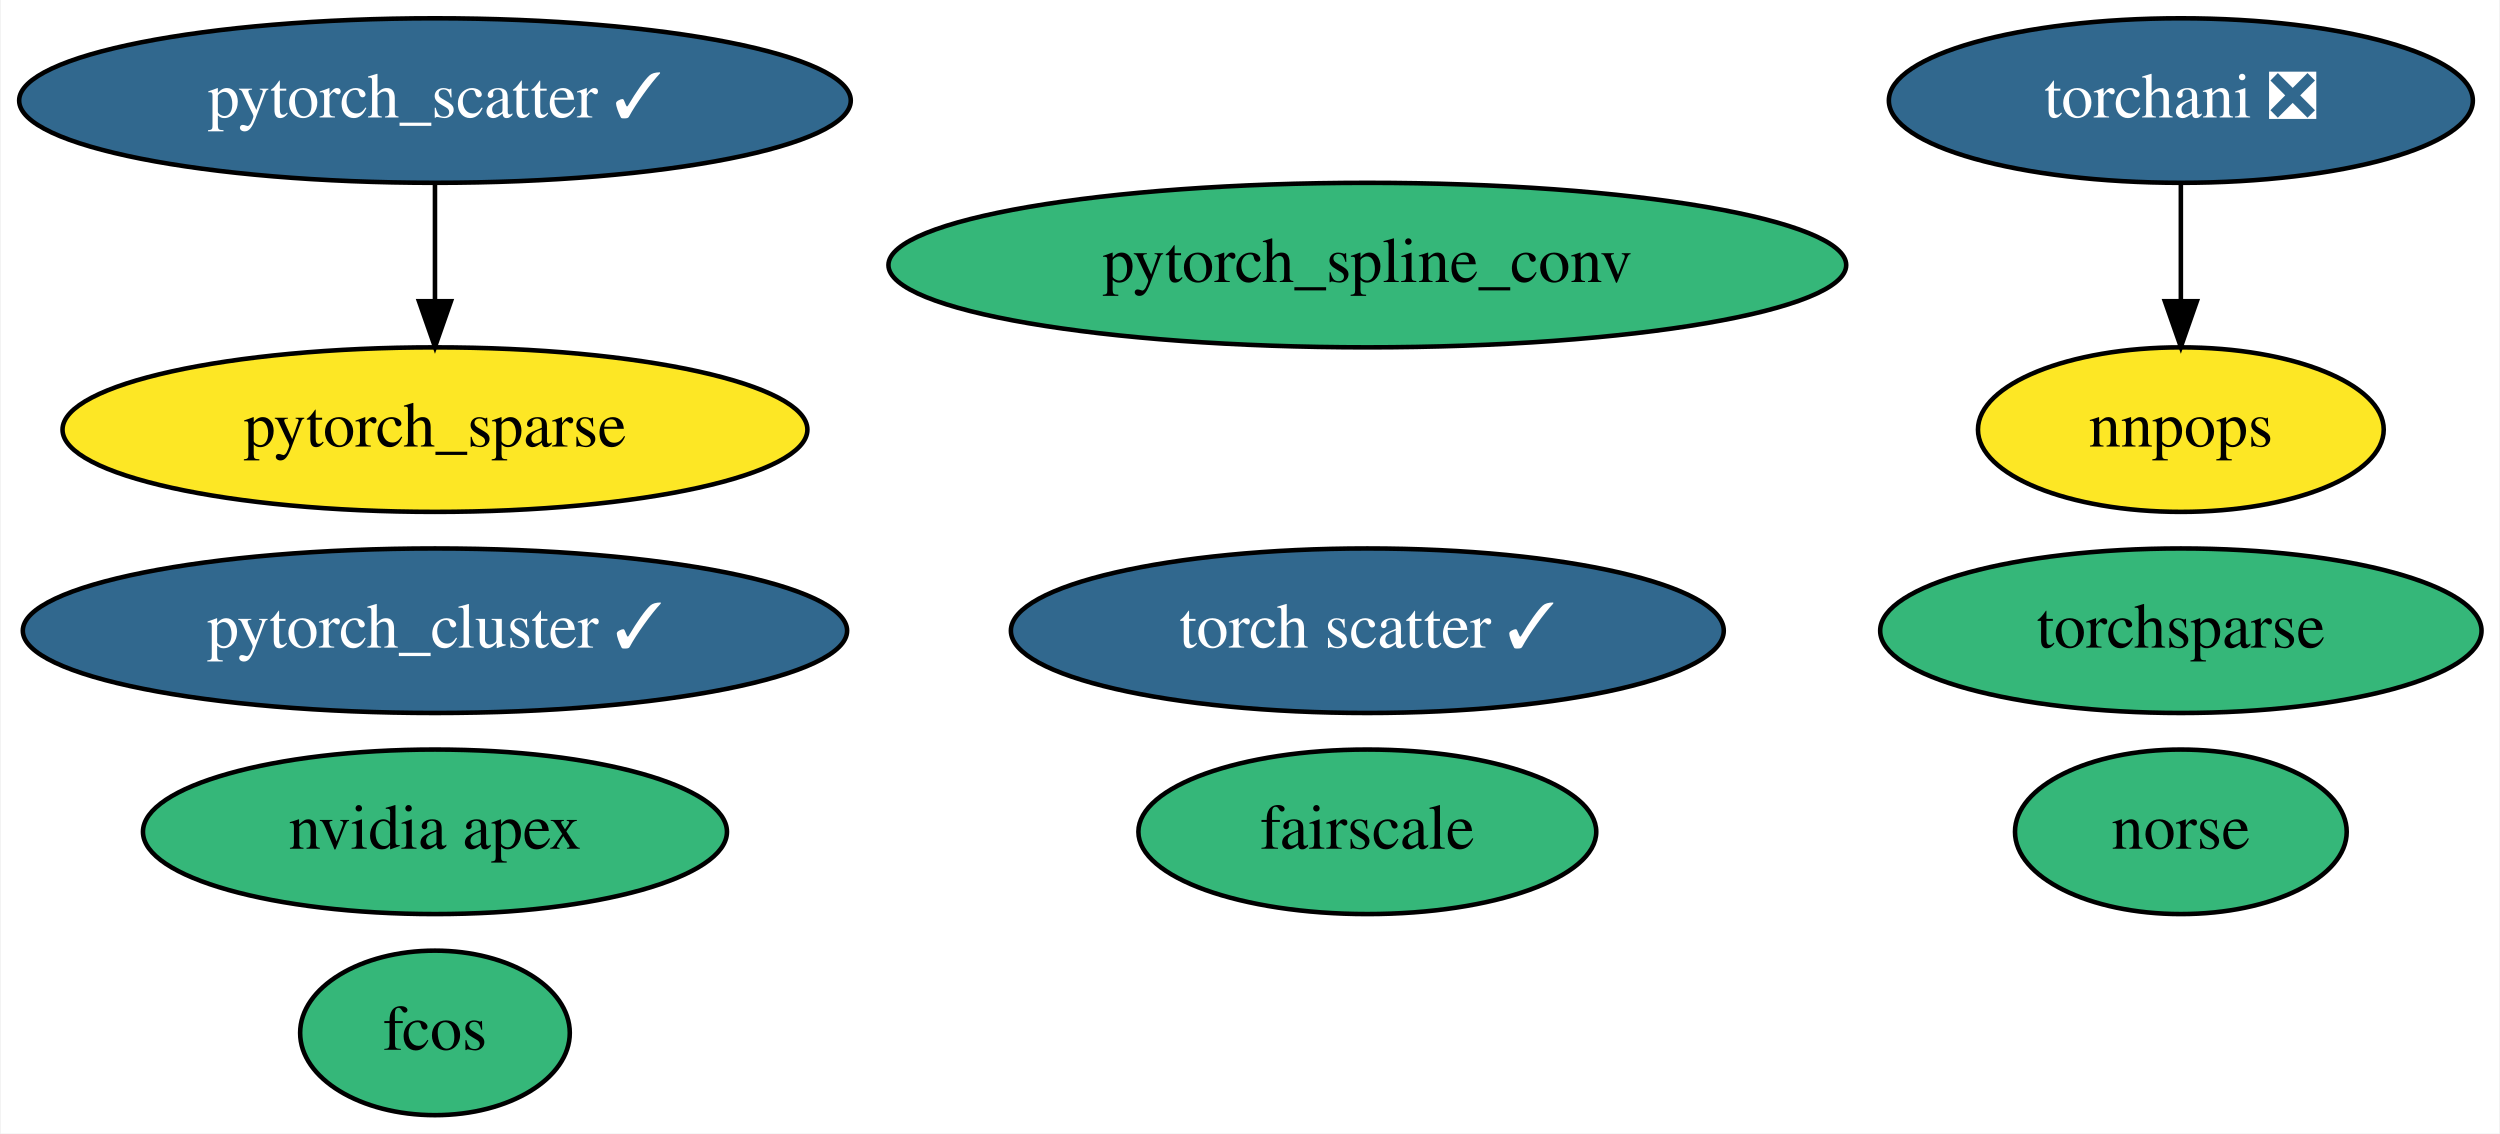
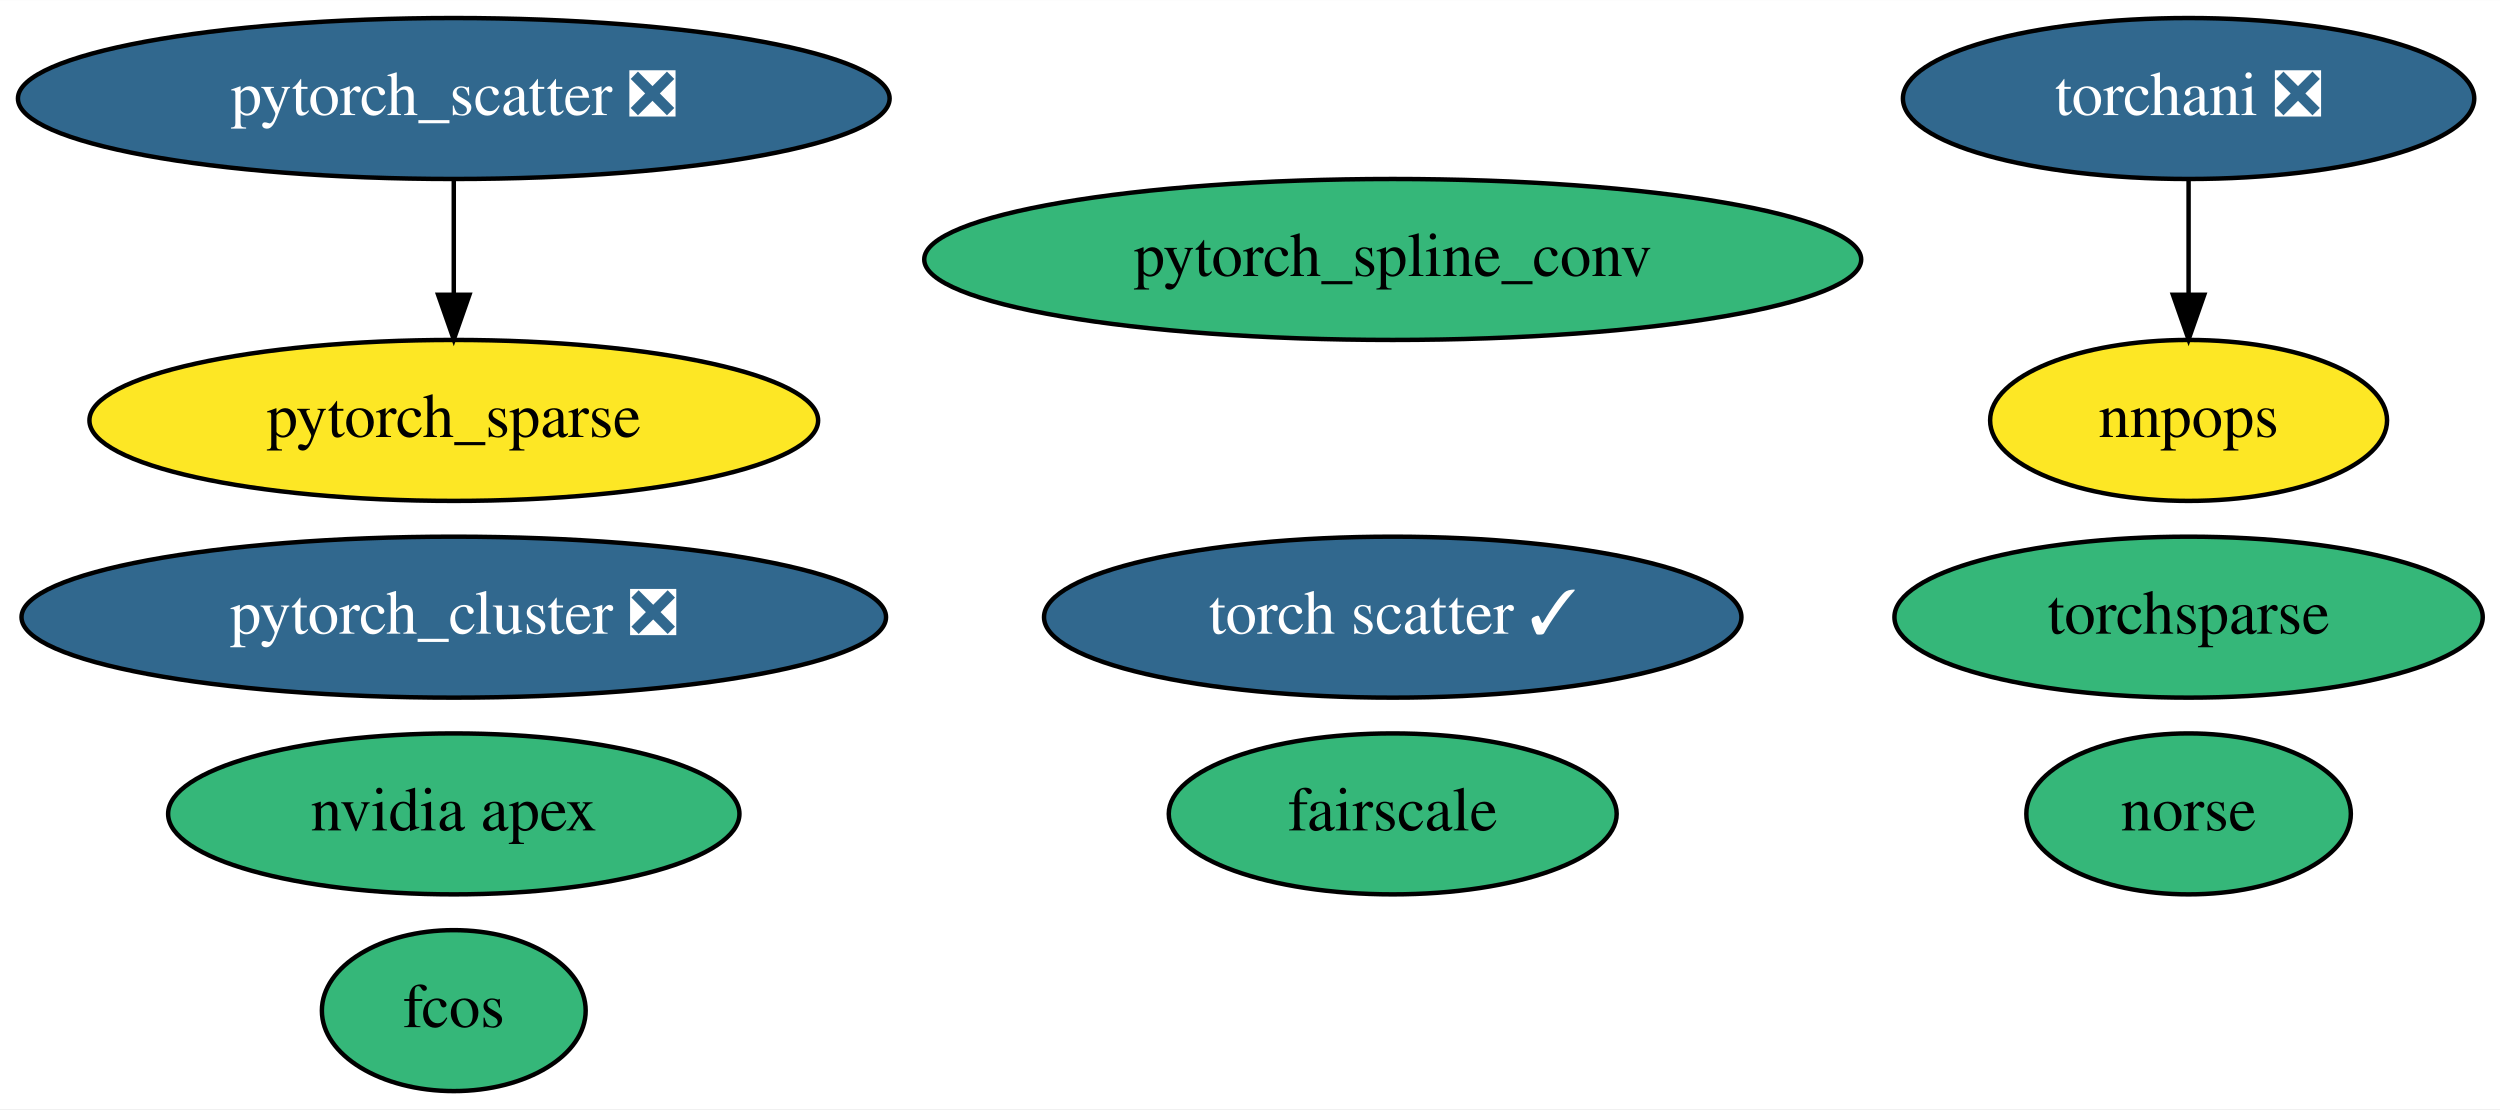
- <svg xmlns="http://www.w3.org/2000/svg" xmlns:xlink="http://www.w3.org/1999/xlink" width="547pt" height="248pt" viewBox="0.00 0.00 546.64 248.00">
+ <svg xmlns="http://www.w3.org/2000/svg" xmlns:xlink="http://www.w3.org/1999/xlink" width="559pt" height="248pt" viewBox="0.00 0.00 559.14 248.00">
  <g id="graph0" class="graph" transform="scale(1 1) rotate(0) translate(4 244)">
-     <polygon fill="white" stroke="transparent" points="-4,4 -4,-244 542.64,-244 542.64,4 -4,4" />
+     <polygon fill="white" stroke="transparent" points="-4,4 -4,-244 555.14,-244 555.14,4 -4,4" />
    <g id="node1" class="node">
      <g id="a_node1">
        <a xlink:href="https://github.com/conda-forge/nvidia-apex-feedstock" xlink:title="nvidia apex">
-           <ellipse fill="#35b779" stroke="black" cx="90.99" cy="-62" rx="63.89" ry="18" />
-           <text text-anchor="middle" x="90.99" y="-58.3" font-family="Times,serif" font-size="14.00">nvidia apex</text>
+           <ellipse fill="#35b779" stroke="black" cx="97.49" cy="-62" rx="63.89" ry="18" />
+           <text text-anchor="middle" x="97.49" y="-58.3" font-family="Times,serif" font-size="14.00">nvidia apex</text>
        </a>
      </g>
    </g>
    <g id="node2" class="node">
      <g id="a_node2">
-         <a xlink:href="https://github.com/conda-forge/pytorch_cluster-feedstock/pull/29" xlink:title="pytorch_cluster ✓">
-           <ellipse fill="#31688e" stroke="black" cx="90.99" cy="-106" rx="90.18" ry="18" />
-           <text text-anchor="middle" x="90.99" y="-102.3" font-family="Times,serif" font-size="14.00" fill="white">pytorch_cluster ✓</text>
+         <a xlink:href="https://github.com/conda-forge/pytorch_cluster-feedstock/pull/29" xlink:title="pytorch_cluster ❎">
+           <ellipse fill="#31688e" stroke="black" cx="97.49" cy="-106" rx="96.68" ry="18" />
+           <text text-anchor="middle" x="97.49" y="-102.3" font-family="Times,serif" font-size="14.00" fill="white">pytorch_cluster ❎</text>
        </a>
      </g>
    </g>
    <g id="node3" class="node">
      <g id="a_node3">
-         <a xlink:href="https://github.com/conda-forge/pytorch_scatter-feedstock/pull/42" xlink:title="pytorch_scatter ✓">
-           <ellipse fill="#31688e" stroke="black" cx="90.99" cy="-222" rx="90.98" ry="18" />
-           <text text-anchor="middle" x="90.99" y="-218.3" font-family="Times,serif" font-size="14.00" fill="white">pytorch_scatter ✓</text>
+         <a xlink:href="https://github.com/conda-forge/pytorch_scatter-feedstock/pull/42" xlink:title="pytorch_scatter ❎">
+           <ellipse fill="#31688e" stroke="black" cx="97.49" cy="-222" rx="97.48" ry="18" />
+           <text text-anchor="middle" x="97.49" y="-218.3" font-family="Times,serif" font-size="14.00" fill="white">pytorch_scatter ❎</text>
        </a>
      </g>
    </g>
    <g id="node5" class="node">
      <g id="a_node5">
        <a xlink:href="https://github.com/conda-forge/pytorch_sparse-feedstock" xlink:title="pytorch_sparse">
-           <ellipse fill="#fde725" stroke="black" cx="90.99" cy="-150" rx="81.49" ry="18" />
-           <text text-anchor="middle" x="90.99" y="-146.3" font-family="Times,serif" font-size="14.00">pytorch_sparse</text>
+           <ellipse fill="#fde725" stroke="black" cx="97.49" cy="-150" rx="81.49" ry="18" />
+           <text text-anchor="middle" x="97.49" y="-146.3" font-family="Times,serif" font-size="14.00">pytorch_sparse</text>
        </a>
      </g>
    </g>
    <g id="edge1" class="edge">
-       <path fill="none" stroke="black" d="M90.99,-203.7C90.99,-195.98 90.99,-186.71 90.99,-178.11" />
-       <polygon fill="black" stroke="black" points="94.49,-178.1 90.99,-168.1 87.49,-178.1 94.49,-178.1" />
+       <path fill="none" stroke="black" d="M97.49,-203.7C97.49,-195.98 97.49,-186.71 97.49,-178.11" />
+       <polygon fill="black" stroke="black" points="100.99,-178.1 97.49,-168.1 93.99,-178.1 100.99,-178.1" />
    </g>
    <g id="node4" class="node">
      <g id="a_node4">
        <a xlink:href="https://github.com/conda-forge/pytorch_spline_conv-feedstock" xlink:title="pytorch_spline_conv">
-           <ellipse fill="#35b779" stroke="black" cx="294.99" cy="-186" rx="104.78" ry="18" />
-           <text text-anchor="middle" x="294.99" y="-182.3" font-family="Times,serif" font-size="14.00">pytorch_spline_conv</text>
+           <ellipse fill="#35b779" stroke="black" cx="307.49" cy="-186" rx="104.78" ry="18" />
+           <text text-anchor="middle" x="307.49" y="-182.3" font-family="Times,serif" font-size="14.00">pytorch_spline_conv</text>
        </a>
      </g>
    </g>
    <g id="node6" class="node">
      <g id="a_node6">
        <a xlink:href="https://github.com/conda-forge/torchani-feedstock/pull/8" xlink:title="torchani ❎">
-           <ellipse fill="#31688e" stroke="black" cx="472.99" cy="-222" rx="63.89" ry="18" />
-           <text text-anchor="middle" x="472.99" y="-218.3" font-family="Times,serif" font-size="14.00" fill="white">torchani ❎</text>
+           <ellipse fill="#31688e" stroke="black" cx="485.49" cy="-222" rx="63.89" ry="18" />
+           <text text-anchor="middle" x="485.49" y="-218.3" font-family="Times,serif" font-size="14.00" fill="white">torchani ❎</text>
        </a>
      </g>
    </g>
    <g id="node12" class="node">
      <g id="a_node12">
        <a xlink:href="https://github.com/conda-forge/nnpops-feedstock" xlink:title="nnpops">
-           <ellipse fill="#fde725" stroke="black" cx="472.99" cy="-150" rx="44.39" ry="18" />
-           <text text-anchor="middle" x="472.99" y="-146.3" font-family="Times,serif" font-size="14.00">nnpops</text>
+           <ellipse fill="#fde725" stroke="black" cx="485.49" cy="-150" rx="44.39" ry="18" />
+           <text text-anchor="middle" x="485.49" y="-146.3" font-family="Times,serif" font-size="14.00">nnpops</text>
        </a>
      </g>
    </g>
    <g id="edge2" class="edge">
-       <path fill="none" stroke="black" d="M472.99,-203.7C472.99,-195.98 472.99,-186.71 472.99,-178.11" />
-       <polygon fill="black" stroke="black" points="476.49,-178.1 472.99,-168.1 469.49,-178.1 476.49,-178.1" />
+       <path fill="none" stroke="black" d="M485.49,-203.7C485.49,-195.98 485.49,-186.71 485.49,-178.11" />
+       <polygon fill="black" stroke="black" points="488.99,-178.1 485.49,-168.1 481.99,-178.1 488.99,-178.1" />
    </g>
    <g id="node7" class="node">
      <g id="a_node7">
        <a xlink:href="https://github.com/conda-forge/torchsparse-feedstock" xlink:title="torchsparse">
-           <ellipse fill="#35b779" stroke="black" cx="472.99" cy="-106" rx="65.79" ry="18" />
-           <text text-anchor="middle" x="472.99" y="-102.3" font-family="Times,serif" font-size="14.00">torchsparse</text>
+           <ellipse fill="#35b779" stroke="black" cx="485.49" cy="-106" rx="65.79" ry="18" />
+           <text text-anchor="middle" x="485.49" y="-102.3" font-family="Times,serif" font-size="14.00">torchsparse</text>
        </a>
      </g>
    </g>
    <g id="node8" class="node">
      <g id="a_node8">
        <a xlink:href="https://github.com/conda-forge/fcos-feedstock" xlink:title="fcos">
-           <ellipse fill="#35b779" stroke="black" cx="90.99" cy="-18" rx="29.5" ry="18" />
-           <text text-anchor="middle" x="90.99" y="-14.3" font-family="Times,serif" font-size="14.00">fcos</text>
+           <ellipse fill="#35b779" stroke="black" cx="97.49" cy="-18" rx="29.5" ry="18" />
+           <text text-anchor="middle" x="97.49" y="-14.3" font-family="Times,serif" font-size="14.00">fcos</text>
        </a>
      </g>
    </g>
    <g id="node9" class="node">
      <g id="a_node9">
        <a xlink:href="https://github.com/conda-forge/torch-scatter-feedstock/pull/9" xlink:title="torch scatter ✓">
-           <ellipse fill="#31688e" stroke="black" cx="294.99" cy="-106" rx="77.99" ry="18" />
-           <text text-anchor="middle" x="294.99" y="-102.3" font-family="Times,serif" font-size="14.00" fill="white">torch scatter ✓</text>
+           <ellipse fill="#31688e" stroke="black" cx="307.49" cy="-106" rx="77.99" ry="18" />
+           <text text-anchor="middle" x="307.49" y="-102.3" font-family="Times,serif" font-size="14.00" fill="white">torch scatter ✓</text>
        </a>
      </g>
    </g>
    <g id="node10" class="node">
      <g id="a_node10">
        <a xlink:href="https://github.com/conda-forge/norse-feedstock" xlink:title="norse">
-           <ellipse fill="#35b779" stroke="black" cx="472.99" cy="-62" rx="36.29" ry="18" />
-           <text text-anchor="middle" x="472.99" y="-58.3" font-family="Times,serif" font-size="14.00">norse</text>
+           <ellipse fill="#35b779" stroke="black" cx="485.49" cy="-62" rx="36.29" ry="18" />
+           <text text-anchor="middle" x="485.49" y="-58.3" font-family="Times,serif" font-size="14.00">norse</text>
        </a>
      </g>
    </g>
    <g id="node11" class="node">
      <g id="a_node11">
        <a xlink:href="https://github.com/conda-forge/fairscale-feedstock" xlink:title="fairscale">
-           <ellipse fill="#35b779" stroke="black" cx="294.99" cy="-62" rx="50.09" ry="18" />
-           <text text-anchor="middle" x="294.99" y="-58.3" font-family="Times,serif" font-size="14.00">fairscale</text>
+           <ellipse fill="#35b779" stroke="black" cx="307.49" cy="-62" rx="50.09" ry="18" />
+           <text text-anchor="middle" x="307.49" y="-58.3" font-family="Times,serif" font-size="14.00">fairscale</text>
        </a>
      </g>
    </g>
  </g>
</svg>
